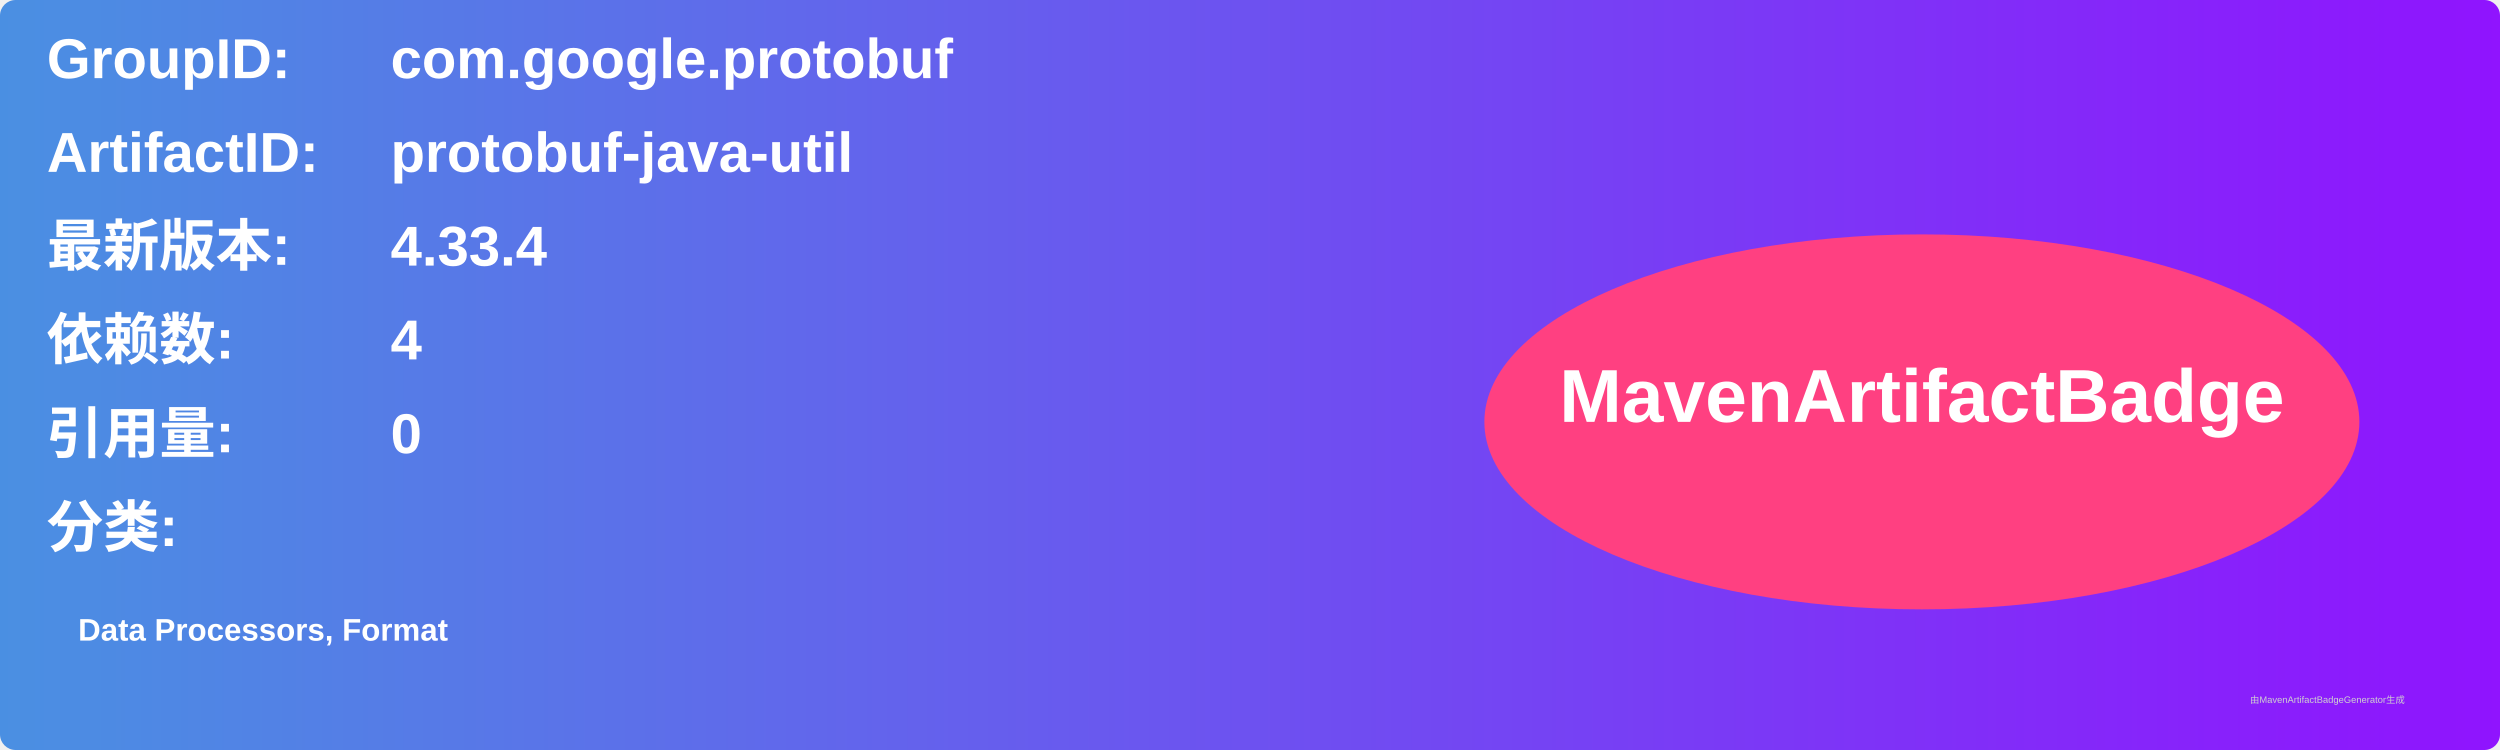
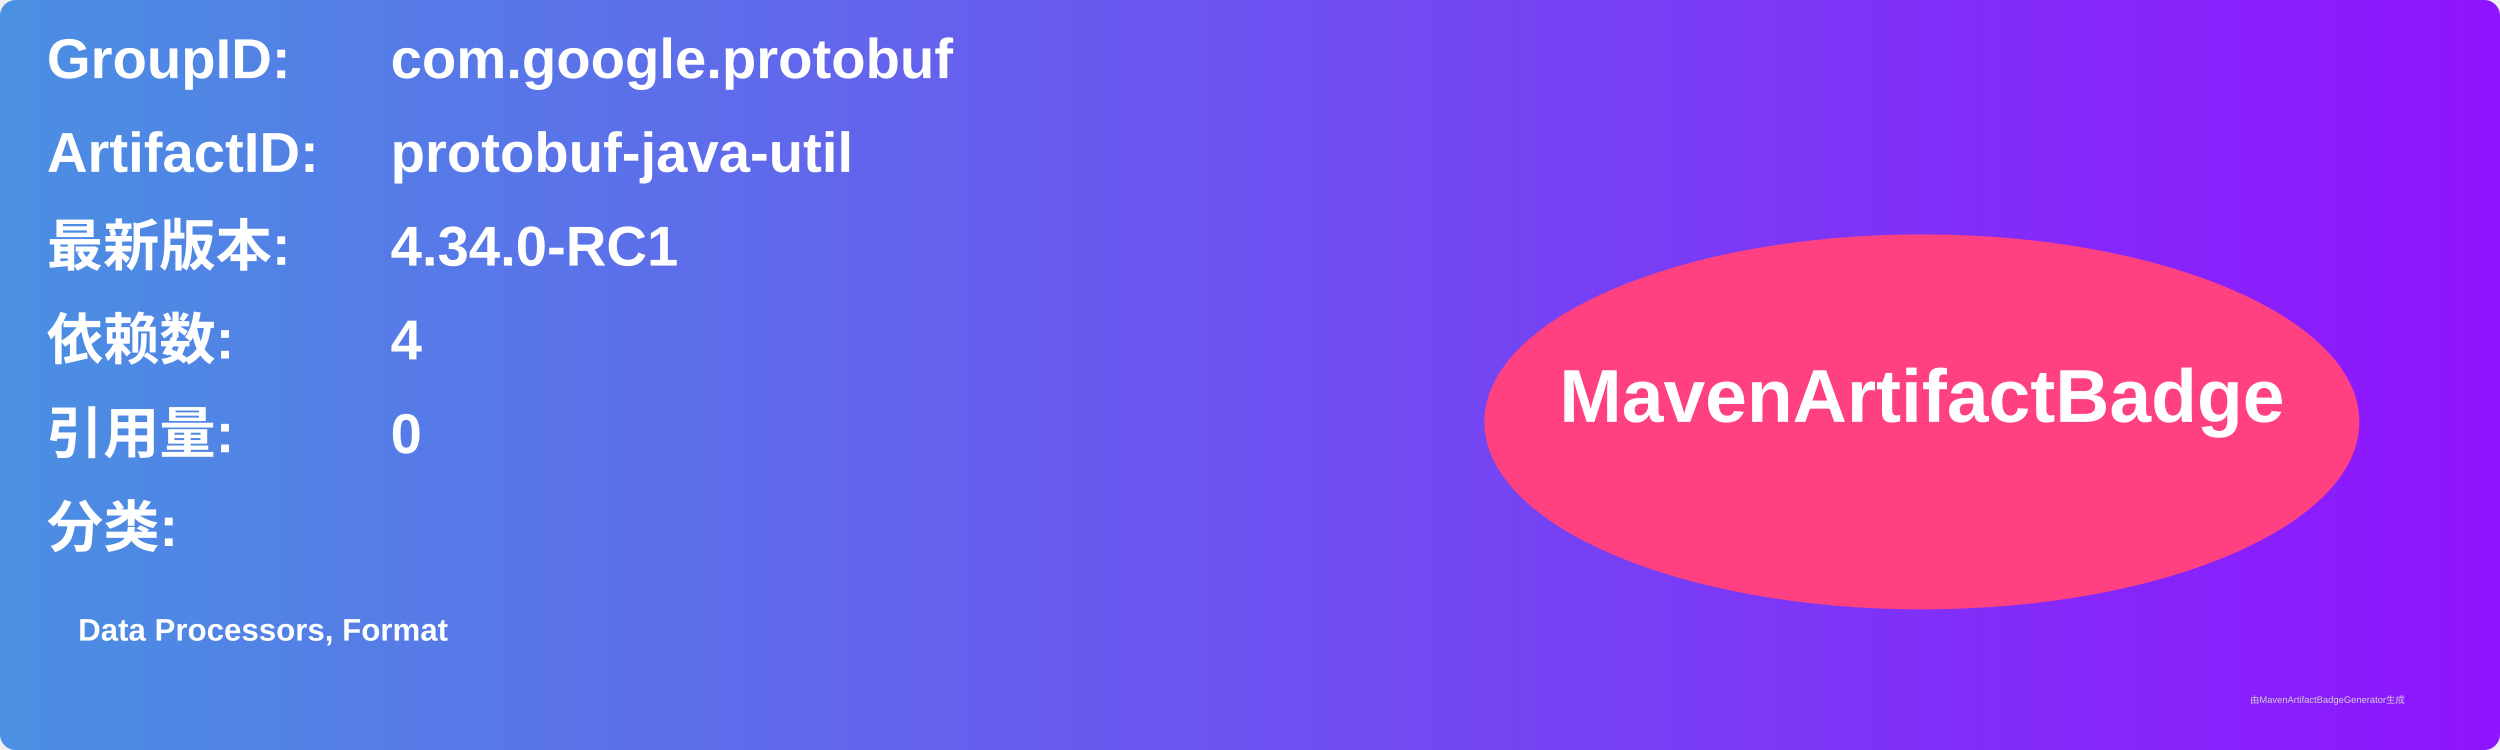
<svg xmlns="http://www.w3.org/2000/svg" width="800" height="240" viewBox="0 0 800 240">
  <linearGradient id="grad" x1="0%" y1="0%" x2="100%" y2="0%">
    <stop offset="0%" stop-color="#4a90e2" />
    <stop offset="100%" stop-color="#9013fe" />
  </linearGradient>
  <rect width="100%" height="100%" rx="5" ry="5" fill="url(#grad)" />
  <g transform="translate(15, 15)">
    <text x="0" y="10" font-family="Arial" font-size="18" fill="white" font-weight="bold" width="260">GroupID:</text>
    <text x="110" y="10" font-family="Arial" font-size="18" fill="white" font-weight="bold" width="460">com.google.protobuf</text>
    <text x="0" y="40" font-family="Arial" font-size="18" fill="white" font-weight="bold" width="260">ArtifactID:</text>
    <text x="110" y="40" font-family="Arial" font-size="18" fill="white" font-weight="bold" width="460">protobuf-java-util</text>
    <text x="0" y="70" font-family="Arial" font-size="18" fill="white" font-weight="bold">最新版本:</text>
    <text x="110" y="70" font-family="Arial" font-size="18" fill="white" font-weight="bold">
-       <tspan font-weight="bold">4.33.4</tspan>
+       <tspan font-weight="bold">4.34.0-RC1</tspan>
    </text>
    <text x="0" y="100" font-family="Arial" font-size="18" fill="white" font-weight="bold">依赖数: </text>
    <text x="110" y="100" font-family="Arial" font-size="18" fill="white">
      <tspan font-weight="bold">4</tspan>
    </text>
    <text x="0" y="130" font-family="Arial" font-size="18" fill="white" font-weight="bold">引用量: </text>
    <text x="110" y="130" font-family="Arial" font-size="18" fill="white">
      <tspan font-weight="bold">0</tspan>
    </text>
    <text x="0" y="160" font-family="Arial" font-size="18" fill="white" font-weight="bold">分类:</text>
    <text x="10" y="190" font-family="Arial" font-size="10" fill="white">
      <tspan font-weight="bold">Data Processors, Format</tspan>
    </text>
    <ellipse cx="600" cy="120" rx="140" ry="60" fill="#ff4081" />
    <text x="600" y="120" text-anchor="middle" font-family="Arial" font-size="24" fill="white" font-weight="bold">MavenArtifactBadge</text>
  </g>
  <text x="720" y="225" font-family="Arial" font-size="3" fill="#d0d0d0">由MavenArtifactBadgeGenerator生成</text>
</svg>
